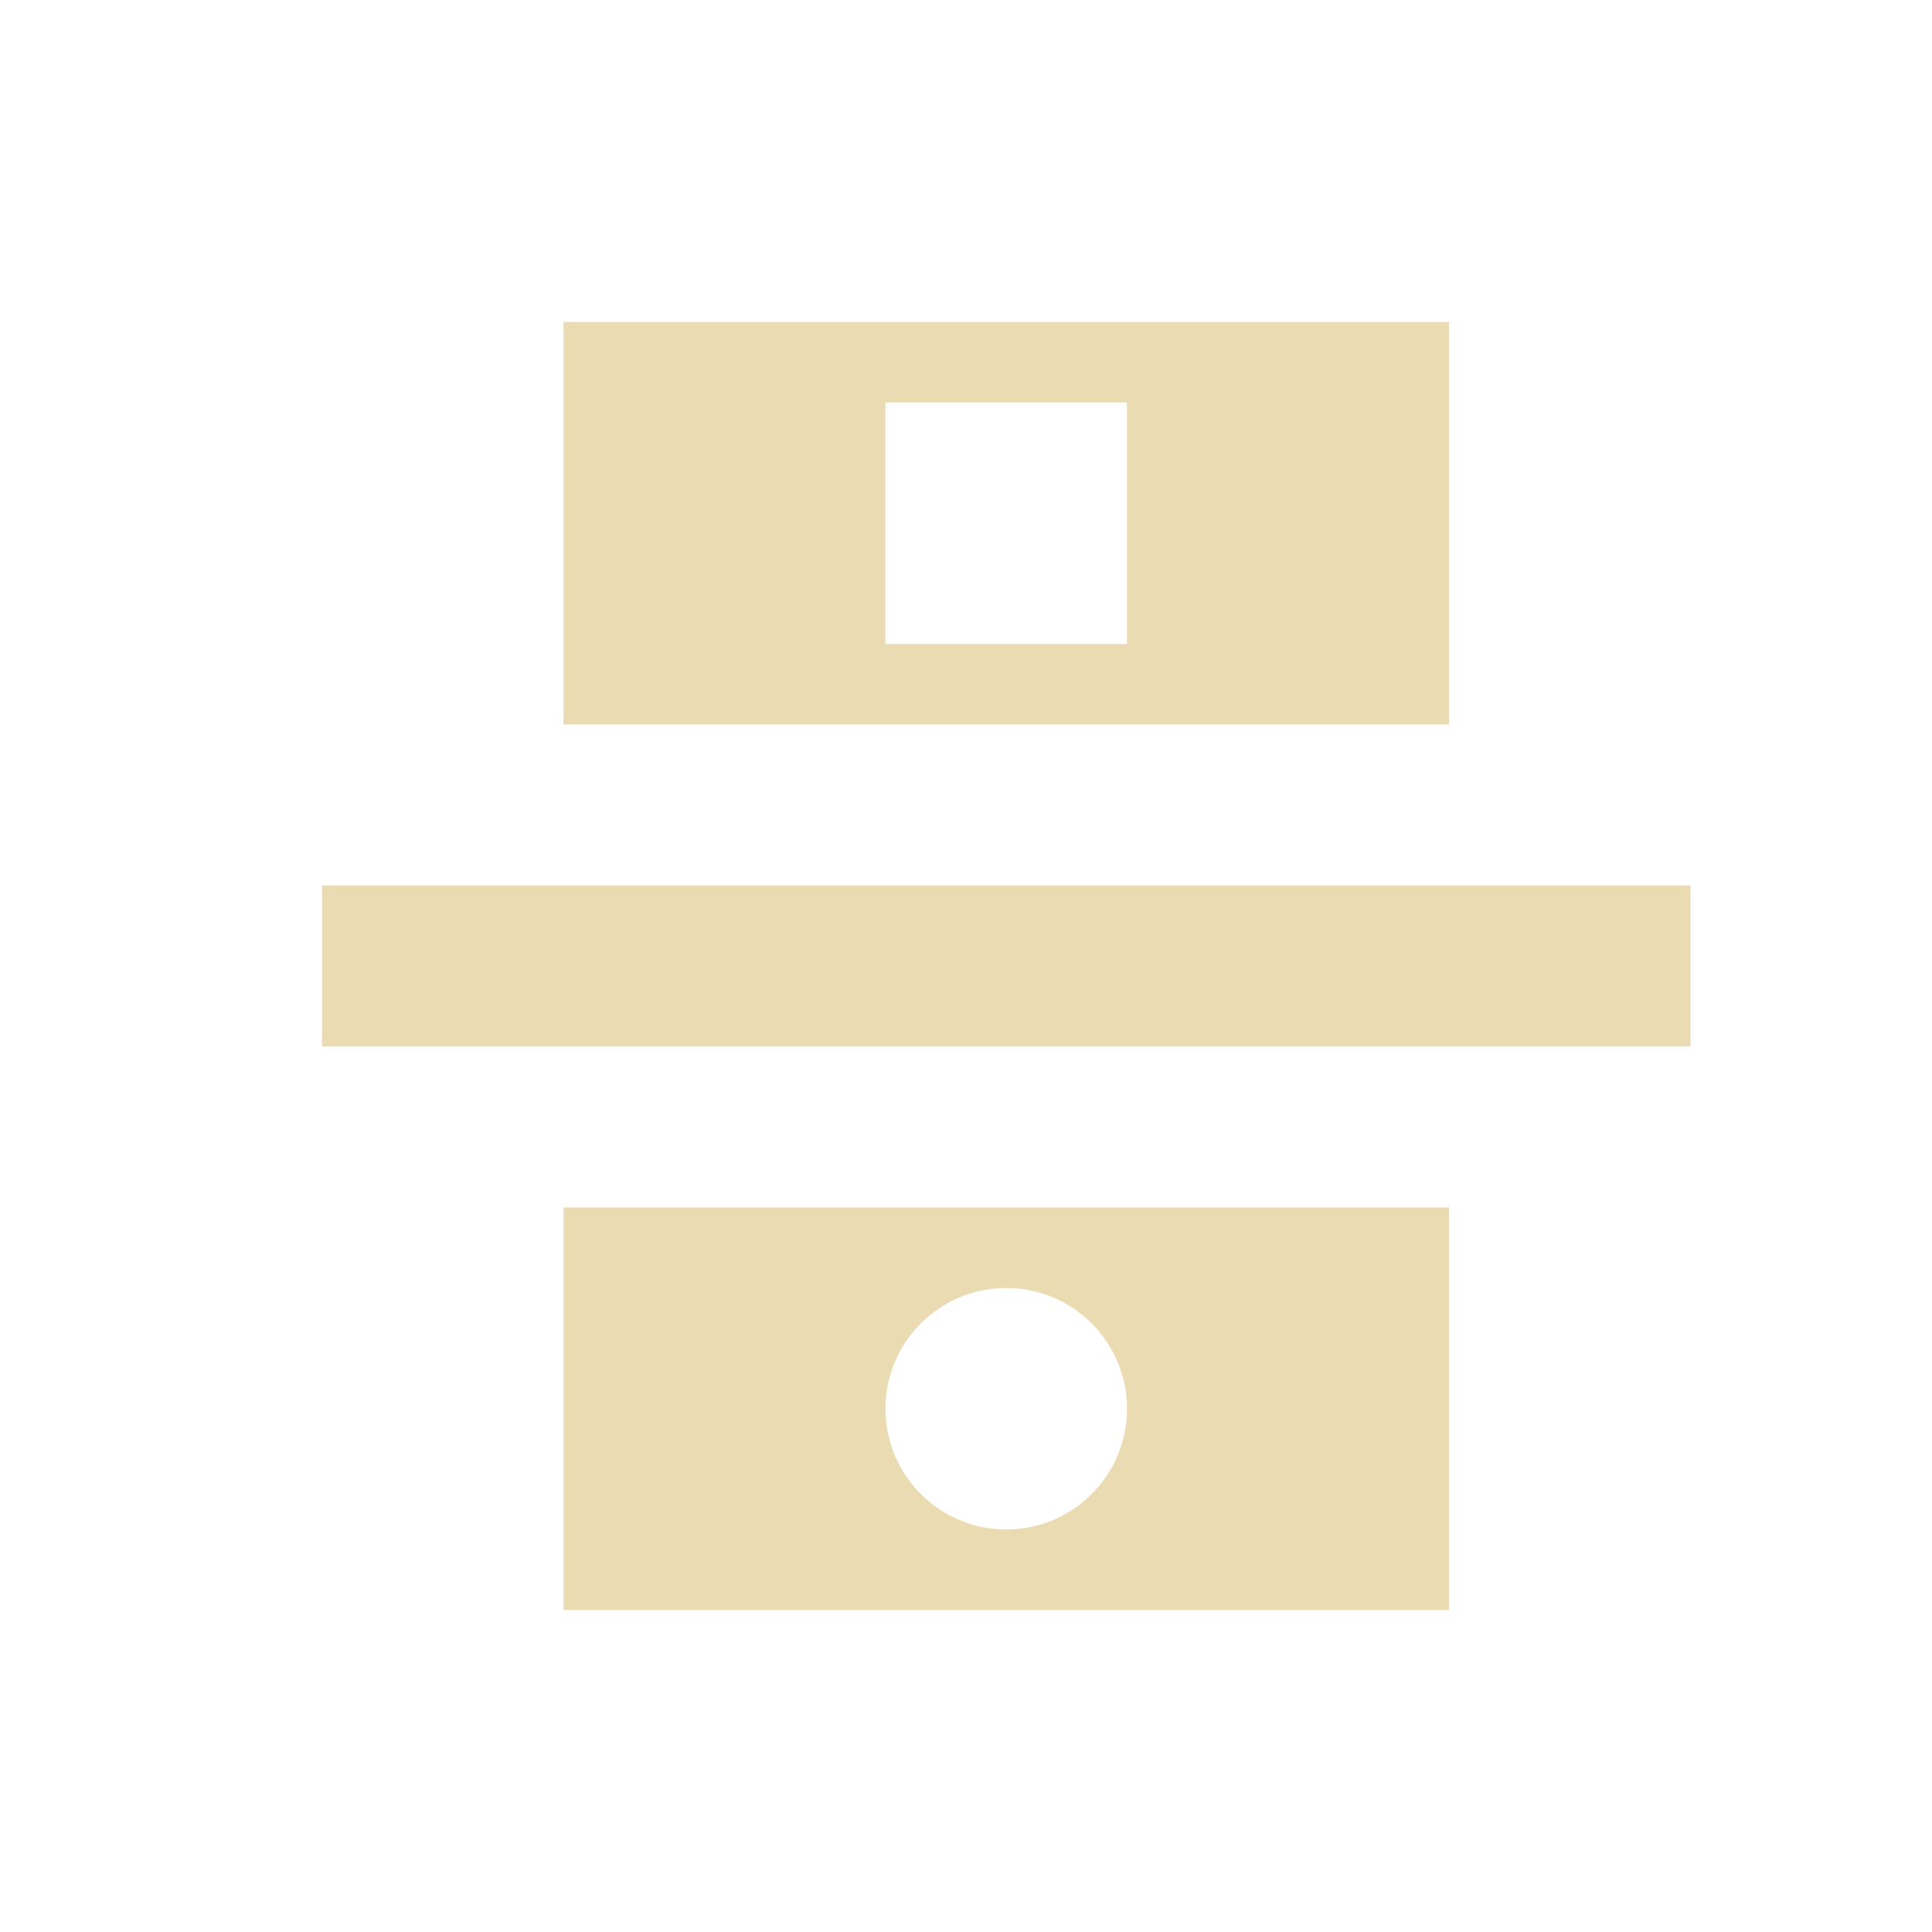
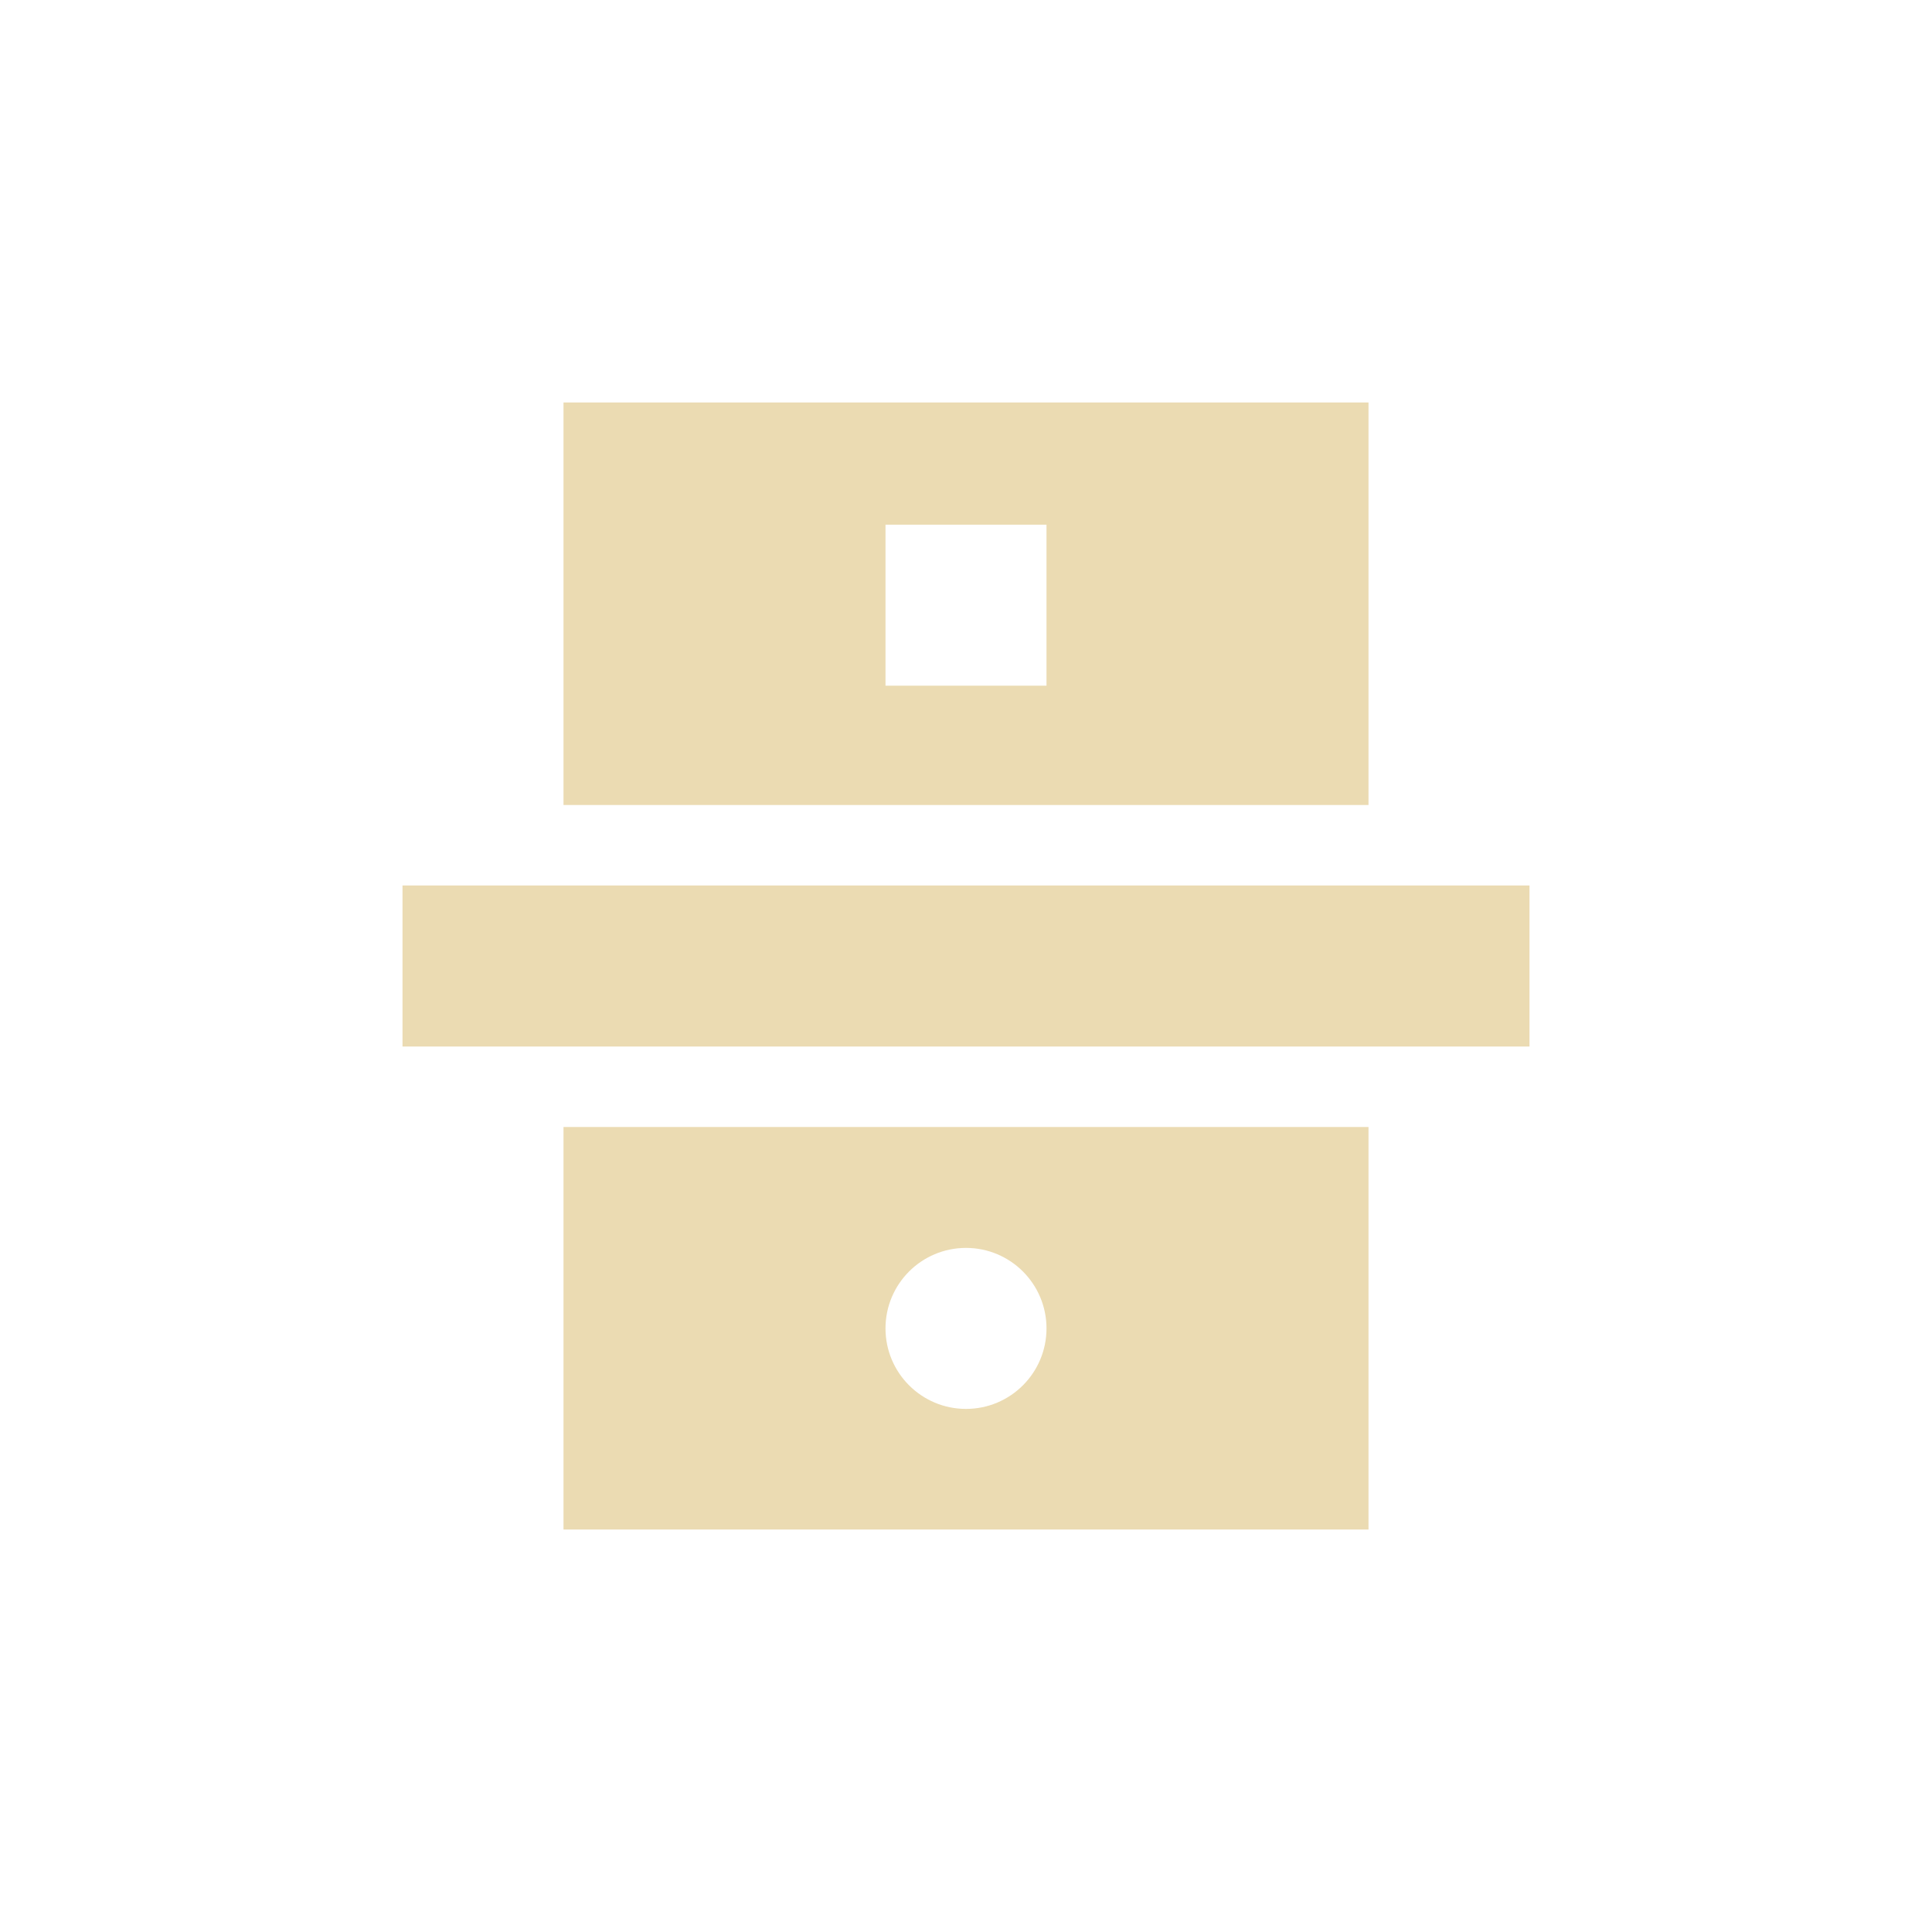
- <svg xmlns="http://www.w3.org/2000/svg" version="1.1" viewBox="0 0 24 24" width="24" height="24">
-   <style type="text/css" id="current-color-scheme">
-         .ColorScheme-Text {
-             color:#ebdbb2;
-         }
-     </style>
-   <g transform="translate(1,1)">
-     <path d="m6 3v5h11v-5zm4 1h3v3h-3zm-7 6v2h17v-2zm3 4v5h11v-5zm5.5 1c0.828 0 1.5 0.672 1.5 1.5s-0.672 1.5-1.5 1.5-1.5-0.672-1.5-1.5 0.672-1.5 1.5-1.5z" class="ColorScheme-Text" fill="currentColor" />
-   </g>
+ <svg xmlns="http://www.w3.org/2000/svg" version="1.1" viewBox="0 0 24 24">
+   <defs>
+     <style type="text/css">.ColorScheme-Text { color:#ebdbb2; } .ColorScheme-Highlight { color:#458588; }</style>
+   </defs>
+   <path class="ColorScheme-Text" d="m7 5v5h10v-5zm4 1.518h2v2h-2zm-6 4.482v2h14v-2zm2 3v5h10v-5zm5 1.502a1 1 0 0 1 1 1 1 1 0 0 1-1 1 1 1 0 0 1-1-1 1 1 0 0 1 1-1z" fill="currentColor" />
</svg>
